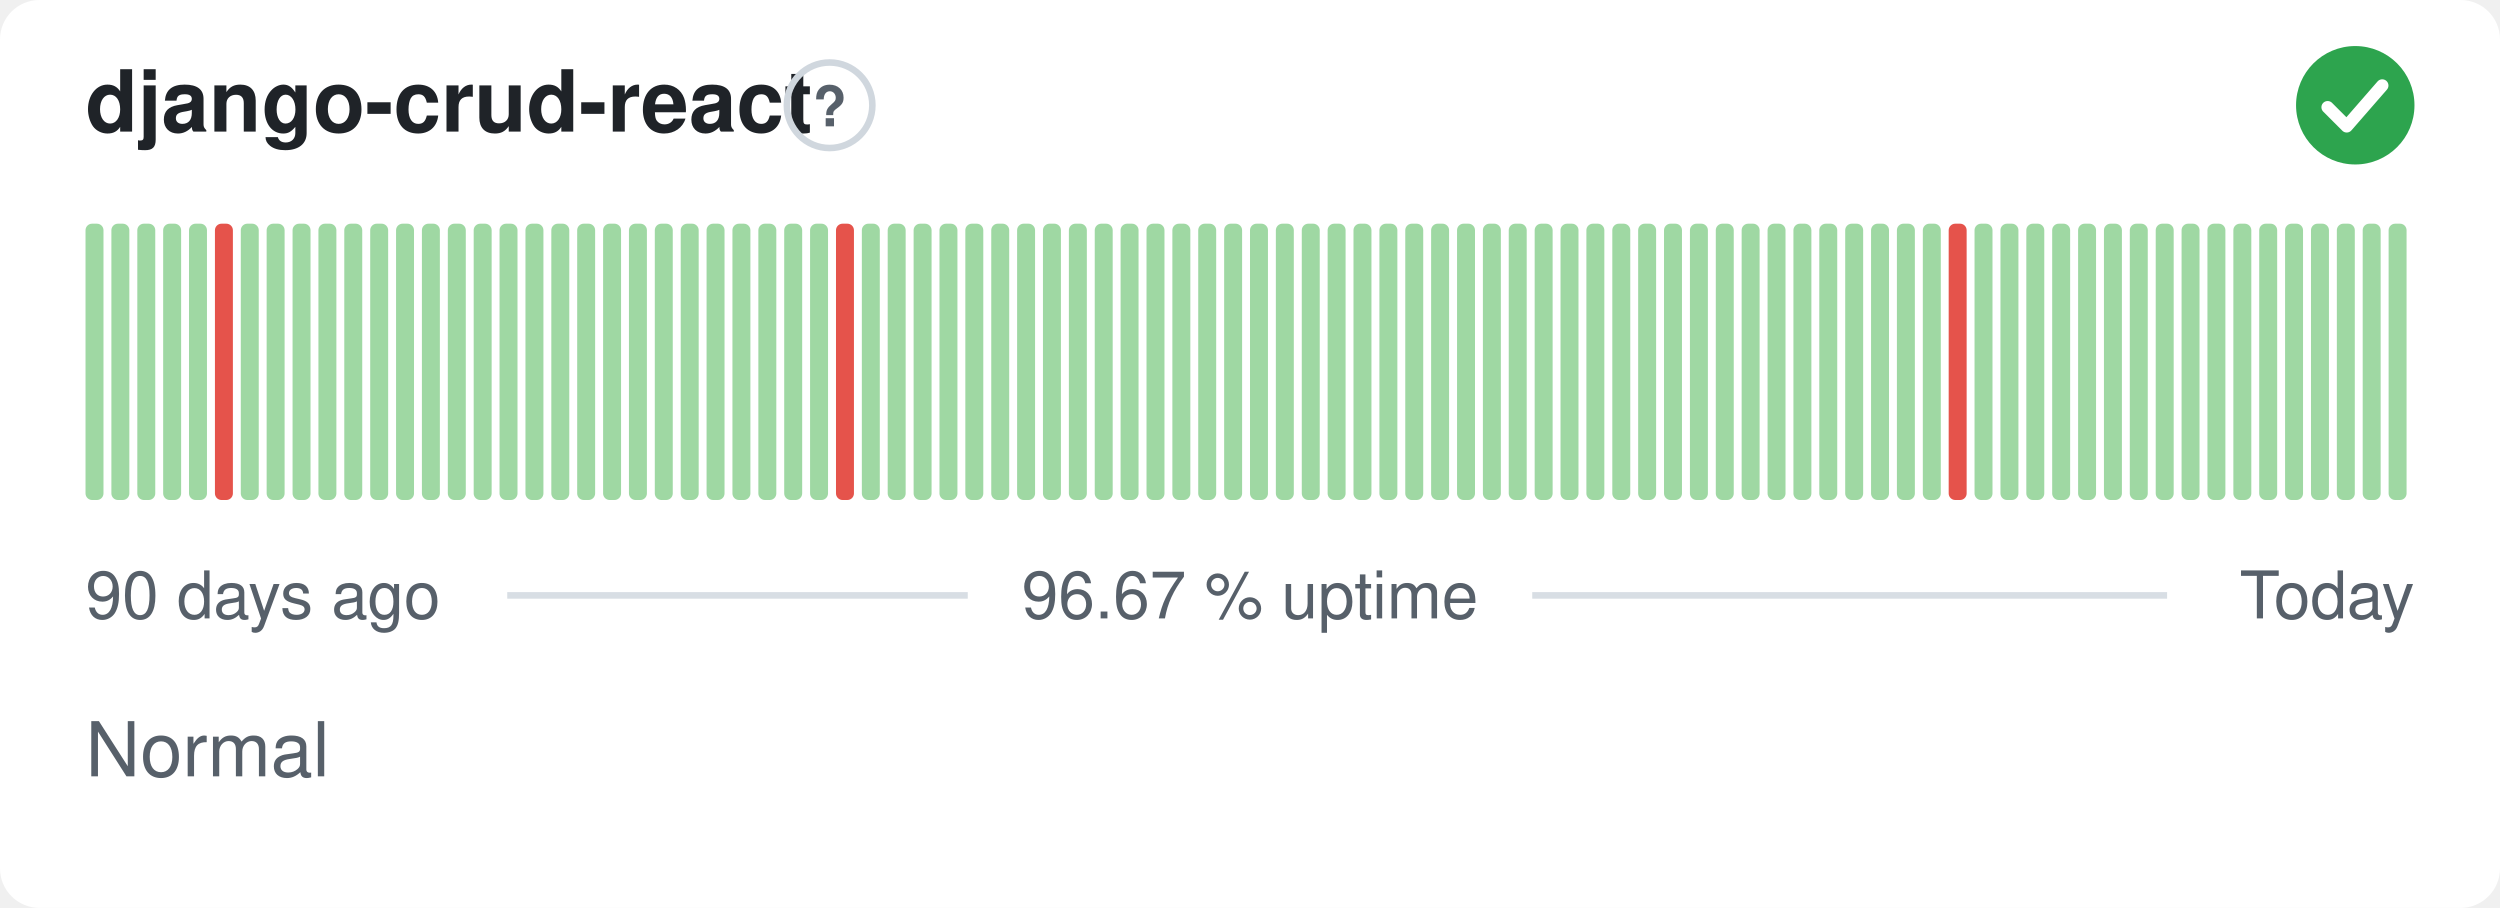
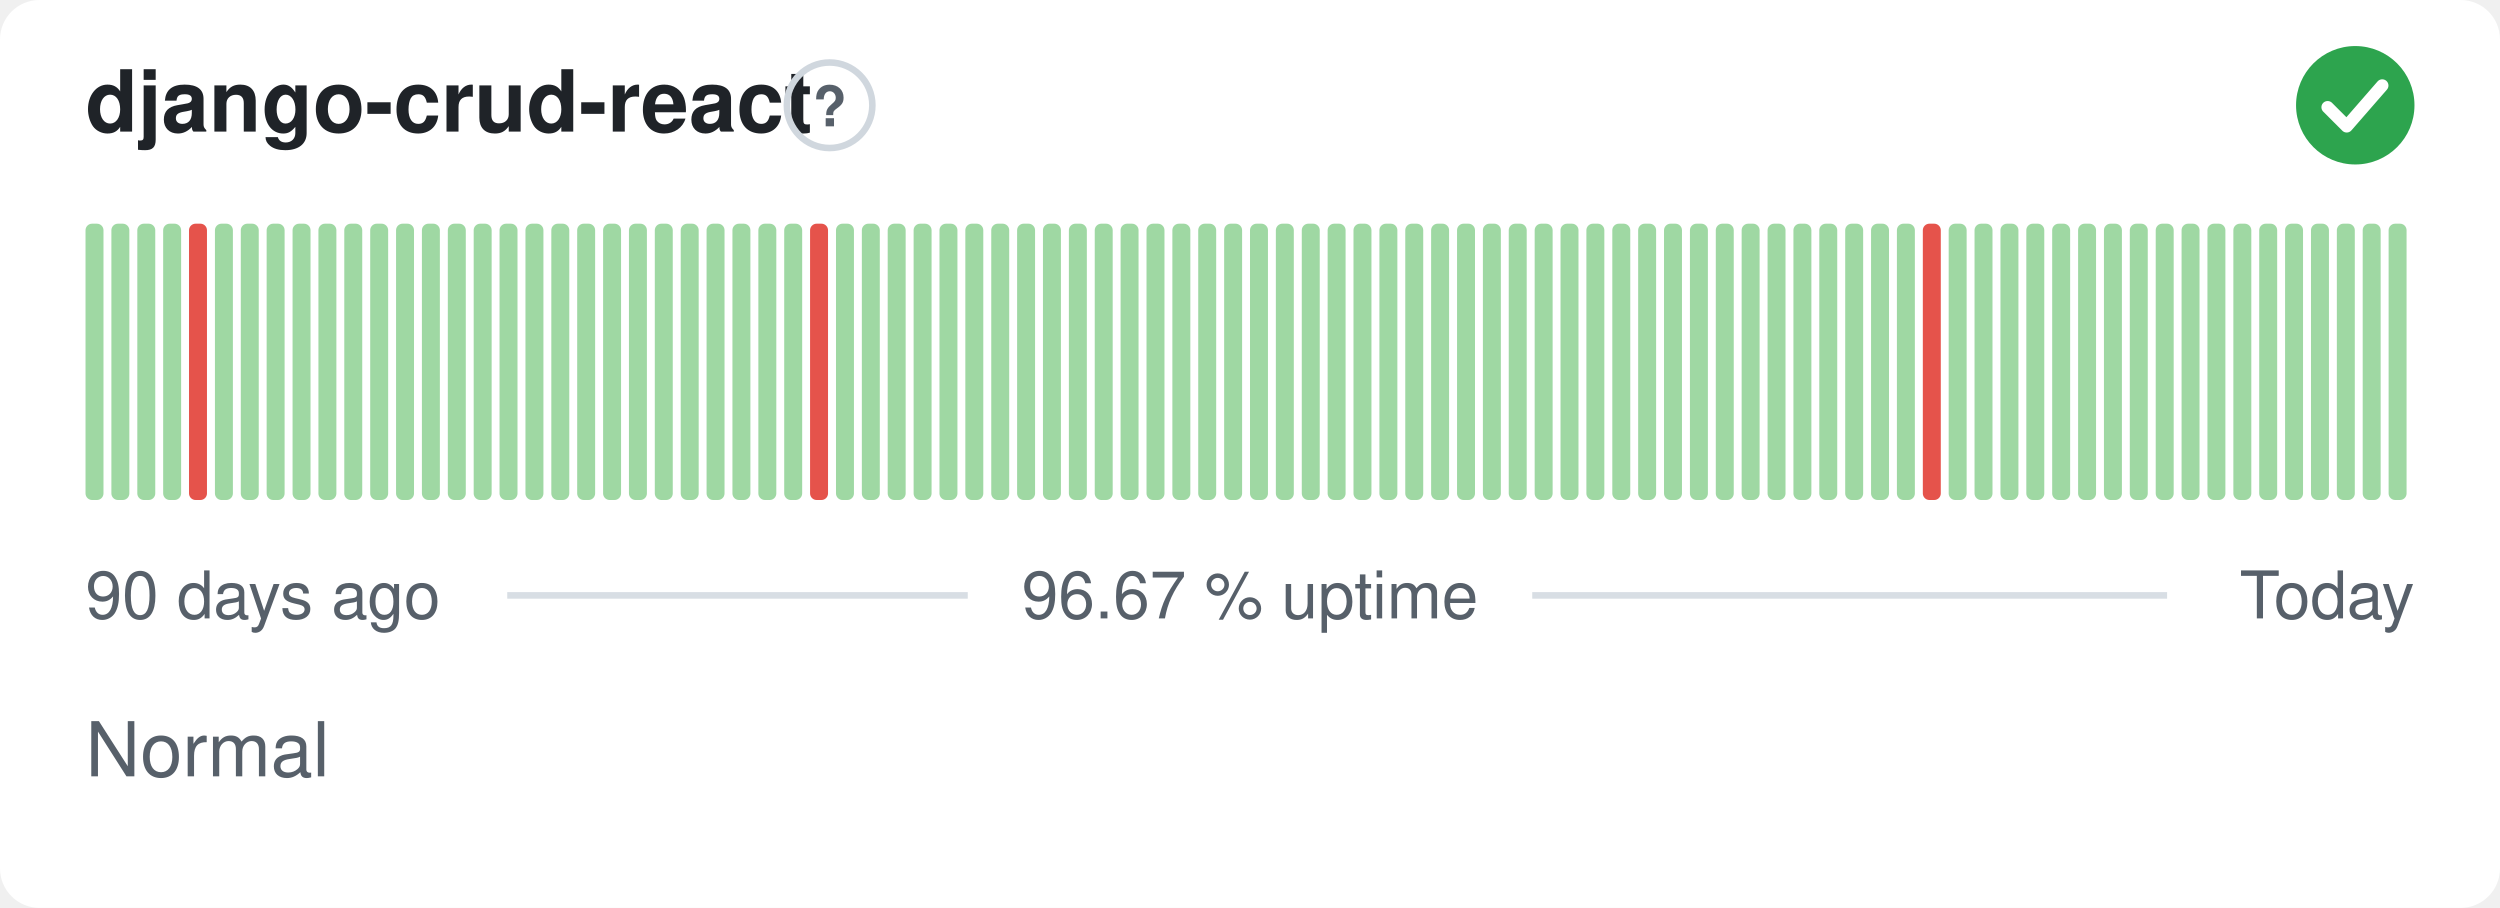
<svg xmlns="http://www.w3.org/2000/svg" width="380" height="138" viewBox="0 0 380 138" role="img" aria-label="django-crud-react: Normal, 96.67 % uptime over the last 90 days" font-family="-apple-system,BlinkMacSystemFont,'Segoe UI',Helvetica,Arial,sans-serif">
  <style>
    @media (prefers-color-scheme: dark) {
      .bg { fill: #0d1117 }
      .title { fill: #e6edf3 }
      .muted { fill: #8b949e }
      .hint { stroke: #30363d }
      .rule { stroke: #30363d }
      .nodata { fill: #21262d }
    }
  </style>
  <rect class="bg" width="380" height="138" rx="6" fill="#ffffff" />
  <text class="title" x="13" y="20" font-size="13" font-weight="600" fill="#1f2328">django-crud-react</text>
  <circle class="hint" cx="126.1" cy="16" r="6.5" fill="none" stroke="#d0d7de" stroke-width="1" />
  <text class="muted" x="126.1" y="19.2" text-anchor="middle" font-size="8.5" font-weight="700" fill="#57606a">?</text>
  <circle cx="358" cy="16" r="9" fill="#2da44e" />
  <path d="M353.80 16.30l2.90 2.90 5.40 -6.20" fill="none" stroke="#fff" stroke-width="1.89" stroke-linecap="round" stroke-linejoin="round" />
  <rect x="13.00" y="34.00" width="2.73" height="42.00" rx="1" fill="#9fd8a3" />
  <rect x="16.93" y="34.00" width="2.73" height="42.00" rx="1" fill="#9fd8a3" />
  <rect x="20.87" y="34.00" width="2.73" height="42.00" rx="1" fill="#9fd8a3" />
  <rect x="24.80" y="34.00" width="2.73" height="42.00" rx="1" fill="#9fd8a3" />
-   <rect x="28.73" y="34.00" width="2.73" height="42.00" rx="1" fill="#9fd8a3" />
-   <rect x="32.67" y="34.00" width="2.73" height="42.00" rx="1" fill="#e5534b" />
+   <rect x="28.73" y="34.00" width="2.73" height="42.00" rx="1" fill="#e5534b" />
+   <rect x="32.67" y="34.00" width="2.73" height="42.00" rx="1" fill="#9fd8a3" />
  <rect x="36.60" y="34.00" width="2.73" height="42.00" rx="1" fill="#9fd8a3" />
  <rect x="40.53" y="34.00" width="2.73" height="42.00" rx="1" fill="#9fd8a3" />
  <rect x="44.47" y="34.00" width="2.73" height="42.00" rx="1" fill="#9fd8a3" />
  <rect x="48.40" y="34.00" width="2.73" height="42.00" rx="1" fill="#9fd8a3" />
  <rect x="52.33" y="34.00" width="2.73" height="42.00" rx="1" fill="#9fd8a3" />
  <rect x="56.27" y="34.00" width="2.73" height="42.00" rx="1" fill="#9fd8a3" />
  <rect x="60.20" y="34.00" width="2.73" height="42.00" rx="1" fill="#9fd8a3" />
  <rect x="64.13" y="34.00" width="2.73" height="42.00" rx="1" fill="#9fd8a3" />
  <rect x="68.07" y="34.00" width="2.73" height="42.00" rx="1" fill="#9fd8a3" />
  <rect x="72.00" y="34.00" width="2.73" height="42.00" rx="1" fill="#9fd8a3" />
  <rect x="75.93" y="34.00" width="2.73" height="42.00" rx="1" fill="#9fd8a3" />
  <rect x="79.87" y="34.00" width="2.73" height="42.00" rx="1" fill="#9fd8a3" />
  <rect x="83.80" y="34.00" width="2.73" height="42.00" rx="1" fill="#9fd8a3" />
  <rect x="87.73" y="34.00" width="2.73" height="42.00" rx="1" fill="#9fd8a3" />
  <rect x="91.67" y="34.00" width="2.73" height="42.00" rx="1" fill="#9fd8a3" />
  <rect x="95.60" y="34.00" width="2.73" height="42.00" rx="1" fill="#9fd8a3" />
  <rect x="99.53" y="34.00" width="2.73" height="42.00" rx="1" fill="#9fd8a3" />
  <rect x="103.47" y="34.00" width="2.73" height="42.00" rx="1" fill="#9fd8a3" />
  <rect x="107.40" y="34.00" width="2.73" height="42.00" rx="1" fill="#9fd8a3" />
  <rect x="111.33" y="34.00" width="2.73" height="42.00" rx="1" fill="#9fd8a3" />
  <rect x="115.27" y="34.00" width="2.73" height="42.00" rx="1" fill="#9fd8a3" />
  <rect x="119.20" y="34.00" width="2.73" height="42.00" rx="1" fill="#9fd8a3" />
-   <rect x="123.13" y="34.00" width="2.73" height="42.00" rx="1" fill="#9fd8a3" />
-   <rect x="127.07" y="34.00" width="2.73" height="42.00" rx="1" fill="#e5534b" />
+   <rect x="123.13" y="34.00" width="2.73" height="42.00" rx="1" fill="#e5534b" />
+   <rect x="127.07" y="34.00" width="2.73" height="42.00" rx="1" fill="#9fd8a3" />
  <rect x="131.00" y="34.00" width="2.73" height="42.00" rx="1" fill="#9fd8a3" />
  <rect x="134.93" y="34.00" width="2.73" height="42.00" rx="1" fill="#9fd8a3" />
  <rect x="138.87" y="34.00" width="2.73" height="42.00" rx="1" fill="#9fd8a3" />
  <rect x="142.80" y="34.00" width="2.73" height="42.00" rx="1" fill="#9fd8a3" />
  <rect x="146.73" y="34.00" width="2.73" height="42.00" rx="1" fill="#9fd8a3" />
  <rect x="150.67" y="34.00" width="2.73" height="42.00" rx="1" fill="#9fd8a3" />
  <rect x="154.60" y="34.00" width="2.73" height="42.00" rx="1" fill="#9fd8a3" />
  <rect x="158.53" y="34.00" width="2.73" height="42.00" rx="1" fill="#9fd8a3" />
  <rect x="162.47" y="34.00" width="2.73" height="42.00" rx="1" fill="#9fd8a3" />
  <rect x="166.40" y="34.00" width="2.73" height="42.00" rx="1" fill="#9fd8a3" />
  <rect x="170.33" y="34.00" width="2.73" height="42.00" rx="1" fill="#9fd8a3" />
  <rect x="174.27" y="34.00" width="2.73" height="42.00" rx="1" fill="#9fd8a3" />
  <rect x="178.20" y="34.00" width="2.73" height="42.00" rx="1" fill="#9fd8a3" />
  <rect x="182.13" y="34.00" width="2.73" height="42.00" rx="1" fill="#9fd8a3" />
  <rect x="186.07" y="34.00" width="2.73" height="42.00" rx="1" fill="#9fd8a3" />
  <rect x="190.00" y="34.00" width="2.73" height="42.00" rx="1" fill="#9fd8a3" />
  <rect x="193.93" y="34.00" width="2.73" height="42.00" rx="1" fill="#9fd8a3" />
  <rect x="197.87" y="34.00" width="2.73" height="42.00" rx="1" fill="#9fd8a3" />
  <rect x="201.80" y="34.00" width="2.73" height="42.00" rx="1" fill="#9fd8a3" />
  <rect x="205.73" y="34.00" width="2.73" height="42.00" rx="1" fill="#9fd8a3" />
  <rect x="209.67" y="34.00" width="2.73" height="42.00" rx="1" fill="#9fd8a3" />
  <rect x="213.60" y="34.00" width="2.73" height="42.00" rx="1" fill="#9fd8a3" />
  <rect x="217.53" y="34.00" width="2.73" height="42.00" rx="1" fill="#9fd8a3" />
  <rect x="221.47" y="34.00" width="2.73" height="42.00" rx="1" fill="#9fd8a3" />
  <rect x="225.40" y="34.00" width="2.73" height="42.00" rx="1" fill="#9fd8a3" />
  <rect x="229.33" y="34.00" width="2.73" height="42.00" rx="1" fill="#9fd8a3" />
  <rect x="233.27" y="34.00" width="2.73" height="42.00" rx="1" fill="#9fd8a3" />
  <rect x="237.20" y="34.00" width="2.73" height="42.00" rx="1" fill="#9fd8a3" />
  <rect x="241.13" y="34.00" width="2.73" height="42.00" rx="1" fill="#9fd8a3" />
  <rect x="245.07" y="34.00" width="2.73" height="42.00" rx="1" fill="#9fd8a3" />
  <rect x="249.00" y="34.00" width="2.73" height="42.00" rx="1" fill="#9fd8a3" />
  <rect x="252.93" y="34.00" width="2.73" height="42.00" rx="1" fill="#9fd8a3" />
  <rect x="256.87" y="34.00" width="2.73" height="42.00" rx="1" fill="#9fd8a3" />
  <rect x="260.80" y="34.00" width="2.73" height="42.00" rx="1" fill="#9fd8a3" />
  <rect x="264.73" y="34.00" width="2.73" height="42.00" rx="1" fill="#9fd8a3" />
  <rect x="268.67" y="34.00" width="2.73" height="42.00" rx="1" fill="#9fd8a3" />
  <rect x="272.60" y="34.00" width="2.73" height="42.00" rx="1" fill="#9fd8a3" />
  <rect x="276.53" y="34.00" width="2.73" height="42.00" rx="1" fill="#9fd8a3" />
  <rect x="280.47" y="34.00" width="2.73" height="42.00" rx="1" fill="#9fd8a3" />
  <rect x="284.40" y="34.00" width="2.73" height="42.00" rx="1" fill="#9fd8a3" />
  <rect x="288.33" y="34.00" width="2.73" height="42.00" rx="1" fill="#9fd8a3" />
-   <rect x="292.27" y="34.00" width="2.73" height="42.00" rx="1" fill="#9fd8a3" />
-   <rect x="296.20" y="34.00" width="2.73" height="42.00" rx="1" fill="#e5534b" />
+   <rect x="292.27" y="34.00" width="2.73" height="42.00" rx="1" fill="#e5534b" />
+   <rect x="296.20" y="34.00" width="2.73" height="42.00" rx="1" fill="#9fd8a3" />
  <rect x="300.13" y="34.00" width="2.73" height="42.00" rx="1" fill="#9fd8a3" />
  <rect x="304.07" y="34.00" width="2.73" height="42.00" rx="1" fill="#9fd8a3" />
  <rect x="308.00" y="34.00" width="2.73" height="42.00" rx="1" fill="#9fd8a3" />
  <rect x="311.93" y="34.00" width="2.73" height="42.00" rx="1" fill="#9fd8a3" />
  <rect x="315.87" y="34.00" width="2.73" height="42.00" rx="1" fill="#9fd8a3" />
  <rect x="319.80" y="34.00" width="2.73" height="42.00" rx="1" fill="#9fd8a3" />
  <rect x="323.73" y="34.00" width="2.73" height="42.00" rx="1" fill="#9fd8a3" />
  <rect x="327.67" y="34.00" width="2.73" height="42.00" rx="1" fill="#9fd8a3" />
  <rect x="331.60" y="34.00" width="2.73" height="42.00" rx="1" fill="#9fd8a3" />
  <rect x="335.53" y="34.00" width="2.73" height="42.00" rx="1" fill="#9fd8a3" />
  <rect x="339.47" y="34.00" width="2.73" height="42.00" rx="1" fill="#9fd8a3" />
  <rect x="343.40" y="34.00" width="2.73" height="42.00" rx="1" fill="#9fd8a3" />
  <rect x="347.33" y="34.00" width="2.73" height="42.00" rx="1" fill="#9fd8a3" />
  <rect x="351.27" y="34.00" width="2.73" height="42.00" rx="1" fill="#9fd8a3" />
  <rect x="355.20" y="34.00" width="2.73" height="42.00" rx="1" fill="#9fd8a3" />
  <rect x="359.13" y="34.00" width="2.73" height="42.00" rx="1" fill="#9fd8a3" />
  <rect x="363.07" y="34.00" width="2.73" height="42.00" rx="1" fill="#9fd8a3" />
  <text class="muted" x="13" y="94" font-size="10" fill="#57606a">90 days ago</text>
  <text class="muted" x="190" y="94" text-anchor="middle" font-size="10" fill="#57606a">96.67 % uptime</text>
  <text class="muted" x="367" y="94" text-anchor="end" font-size="10" fill="#57606a">Today</text>
  <line class="rule" x1="77.1" y1="90.5" x2="147.1" y2="90.5" stroke="#d8dee4" stroke-width="1" />
  <line class="rule" x1="232.9" y1="90.5" x2="329.4" y2="90.5" stroke="#d8dee4" stroke-width="1" />
  <text class="muted" x="13" y="118" font-size="11.5" fill="#57606a">Normal</text>
</svg>
